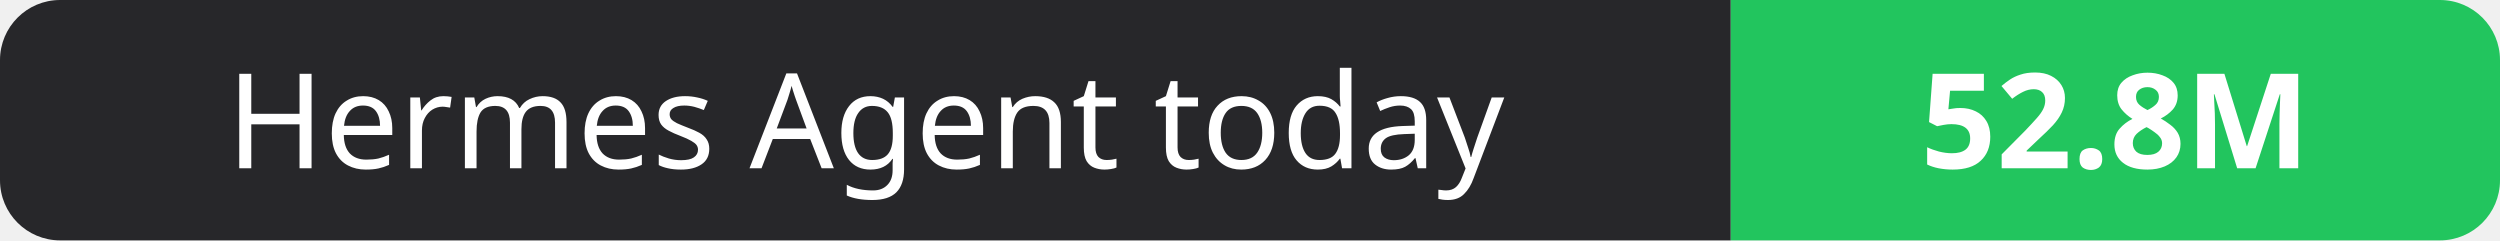
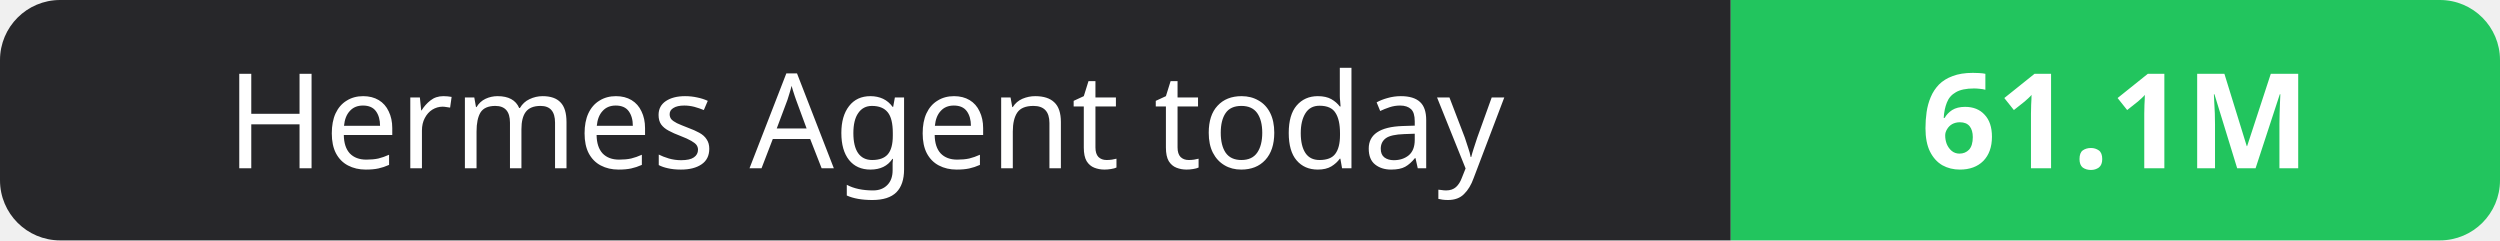
- <svg xmlns="http://www.w3.org/2000/svg" width="208" height="20" role="img" aria-label="Hermes Agent today: 52.8M">
+ <svg xmlns="http://www.w3.org/2000/svg" width="208" height="20" role="img" aria-label="Hermes Agent today: 61.1M">
  <clipPath id="r">
    <rect width="208" height="20" rx="5" fill="#fff" />
  </clipPath>
  <g clip-path="url(#r)">
    <rect width="144" height="20" fill="#27272a" />
    <rect x="144" width="64" height="20" fill="#22c55e" />
  </g>
  <g fill="#fff" text-anchor="middle" font-family="Verdana,Geneva,sans-serif" font-size="11">
    <text x="72.0" y="14">Hermes Agent today</text>
-     <text x="176.0" y="14" font-weight="700">52.8M</text>
+     <text x="176.0" y="14" font-weight="700">61.1M</text>
  </g>
</svg>
